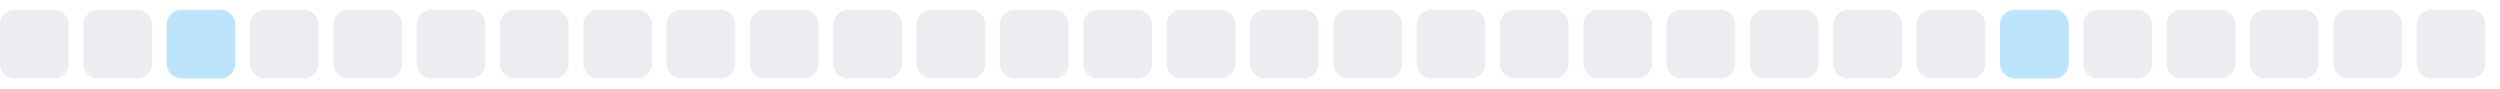
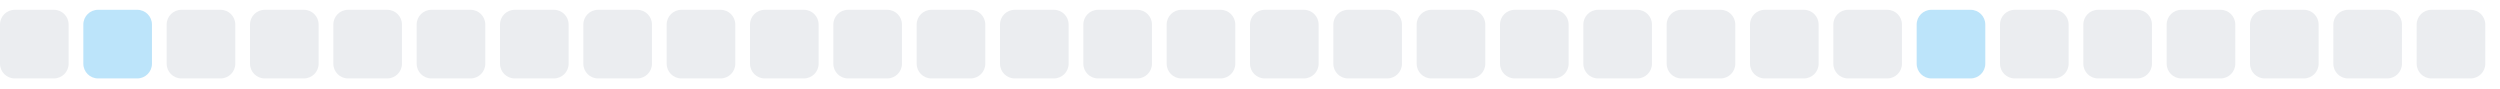
<svg xmlns="http://www.w3.org/2000/svg" width="255" height="9">
  <style>
        .level0 { fill: #ebedf0; }
        .level1 { fill: #bce4fa; }
        .level2 { fill: #75c7f7; }
        .level3 { fill: #30a9f2; }
        .level4 { fill: #008ee6; }
        @media (prefers-color-scheme: dark) {
          .level0 { fill: #161b22; }
          .level1 { fill: #0b3b5c; }
          .level2 { fill: #0a6299; }
          .level3 { fill: #008ee6; }
          .level4 { fill: #5bc4ff; }
        }
      </style>
  <rect x="0.0" y="1" width="7" height="7" rx="1.5" ry="1.5" class="level0" />
-   <rect x="8.5" y="1" width="7" height="7" rx="1.5" ry="1.5" class="level0" />
-   <rect x="17.0" y="1" width="7" height="7" rx="1.5" ry="1.5" class="level1" />
+   <rect x="8.5" y="1" width="7" height="7" rx="1.5" ry="1.5" class="level1" />
+   <rect x="17.0" y="1" width="7" height="7" rx="1.5" ry="1.5" class="level0" />
  <rect x="25.5" y="1" width="7" height="7" rx="1.5" ry="1.5" class="level0" />
  <rect x="34.0" y="1" width="7" height="7" rx="1.5" ry="1.5" class="level0" />
  <rect x="42.5" y="1" width="7" height="7" rx="1.5" ry="1.5" class="level0" />
  <rect x="51.0" y="1" width="7" height="7" rx="1.5" ry="1.5" class="level0" />
  <rect x="59.5" y="1" width="7" height="7" rx="1.5" ry="1.5" class="level0" />
  <rect x="68.0" y="1" width="7" height="7" rx="1.5" ry="1.5" class="level0" />
  <rect x="76.5" y="1" width="7" height="7" rx="1.5" ry="1.5" class="level0" />
  <rect x="85.0" y="1" width="7" height="7" rx="1.5" ry="1.5" class="level0" />
  <rect x="93.5" y="1" width="7" height="7" rx="1.5" ry="1.5" class="level0" />
  <rect x="102.0" y="1" width="7" height="7" rx="1.5" ry="1.5" class="level0" />
  <rect x="110.5" y="1" width="7" height="7" rx="1.5" ry="1.5" class="level0" />
  <rect x="119.0" y="1" width="7" height="7" rx="1.5" ry="1.5" class="level0" />
  <rect x="127.5" y="1" width="7" height="7" rx="1.5" ry="1.5" class="level0" />
  <rect x="136.0" y="1" width="7" height="7" rx="1.5" ry="1.5" class="level0" />
  <rect x="144.5" y="1" width="7" height="7" rx="1.5" ry="1.5" class="level0" />
  <rect x="153.0" y="1" width="7" height="7" rx="1.5" ry="1.5" class="level0" />
  <rect x="161.5" y="1" width="7" height="7" rx="1.5" ry="1.5" class="level0" />
  <rect x="170.0" y="1" width="7" height="7" rx="1.5" ry="1.5" class="level0" />
  <rect x="178.5" y="1" width="7" height="7" rx="1.5" ry="1.5" class="level0" />
  <rect x="187.0" y="1" width="7" height="7" rx="1.5" ry="1.5" class="level0" />
-   <rect x="195.5" y="1" width="7" height="7" rx="1.5" ry="1.5" class="level0" />
-   <rect x="204.0" y="1" width="7" height="7" rx="1.5" ry="1.5" class="level1" />
+   <rect x="195.5" y="1" width="7" height="7" rx="1.5" ry="1.5" class="level1" />
+   <rect x="204.0" y="1" width="7" height="7" rx="1.5" ry="1.5" class="level0" />
  <rect x="212.5" y="1" width="7" height="7" rx="1.5" ry="1.5" class="level0" />
  <rect x="221.0" y="1" width="7" height="7" rx="1.5" ry="1.5" class="level0" />
  <rect x="229.5" y="1" width="7" height="7" rx="1.5" ry="1.5" class="level0" />
  <rect x="238.0" y="1" width="7" height="7" rx="1.5" ry="1.5" class="level0" />
  <rect x="246.5" y="1" width="7" height="7" rx="1.5" ry="1.5" class="level0" />
</svg>
